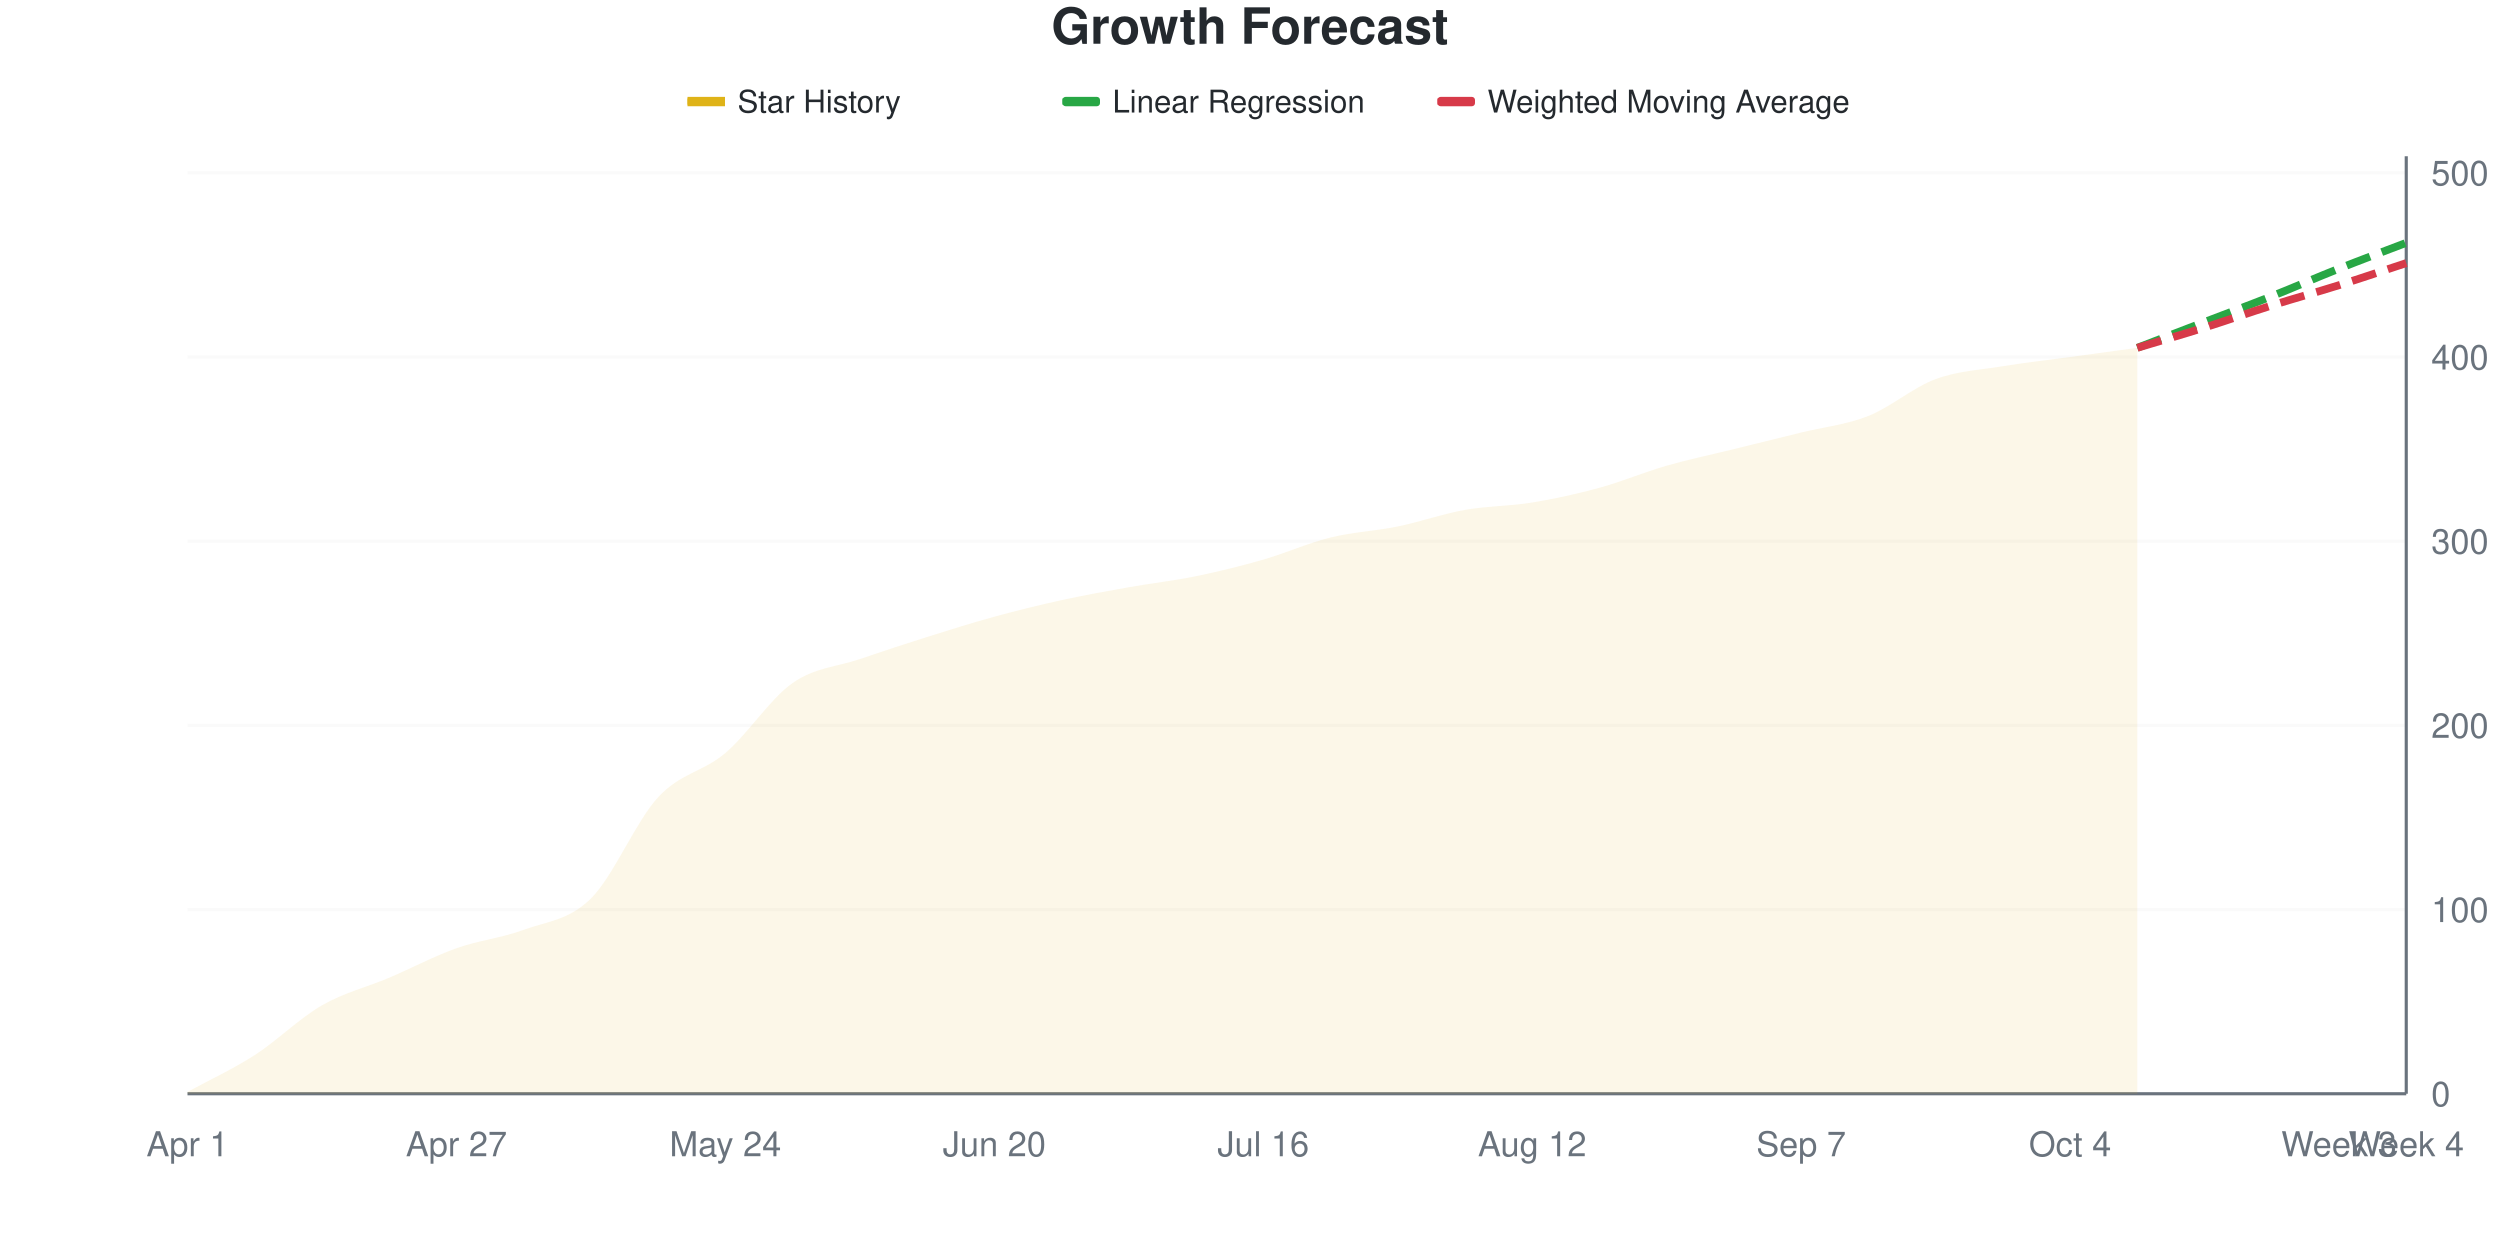
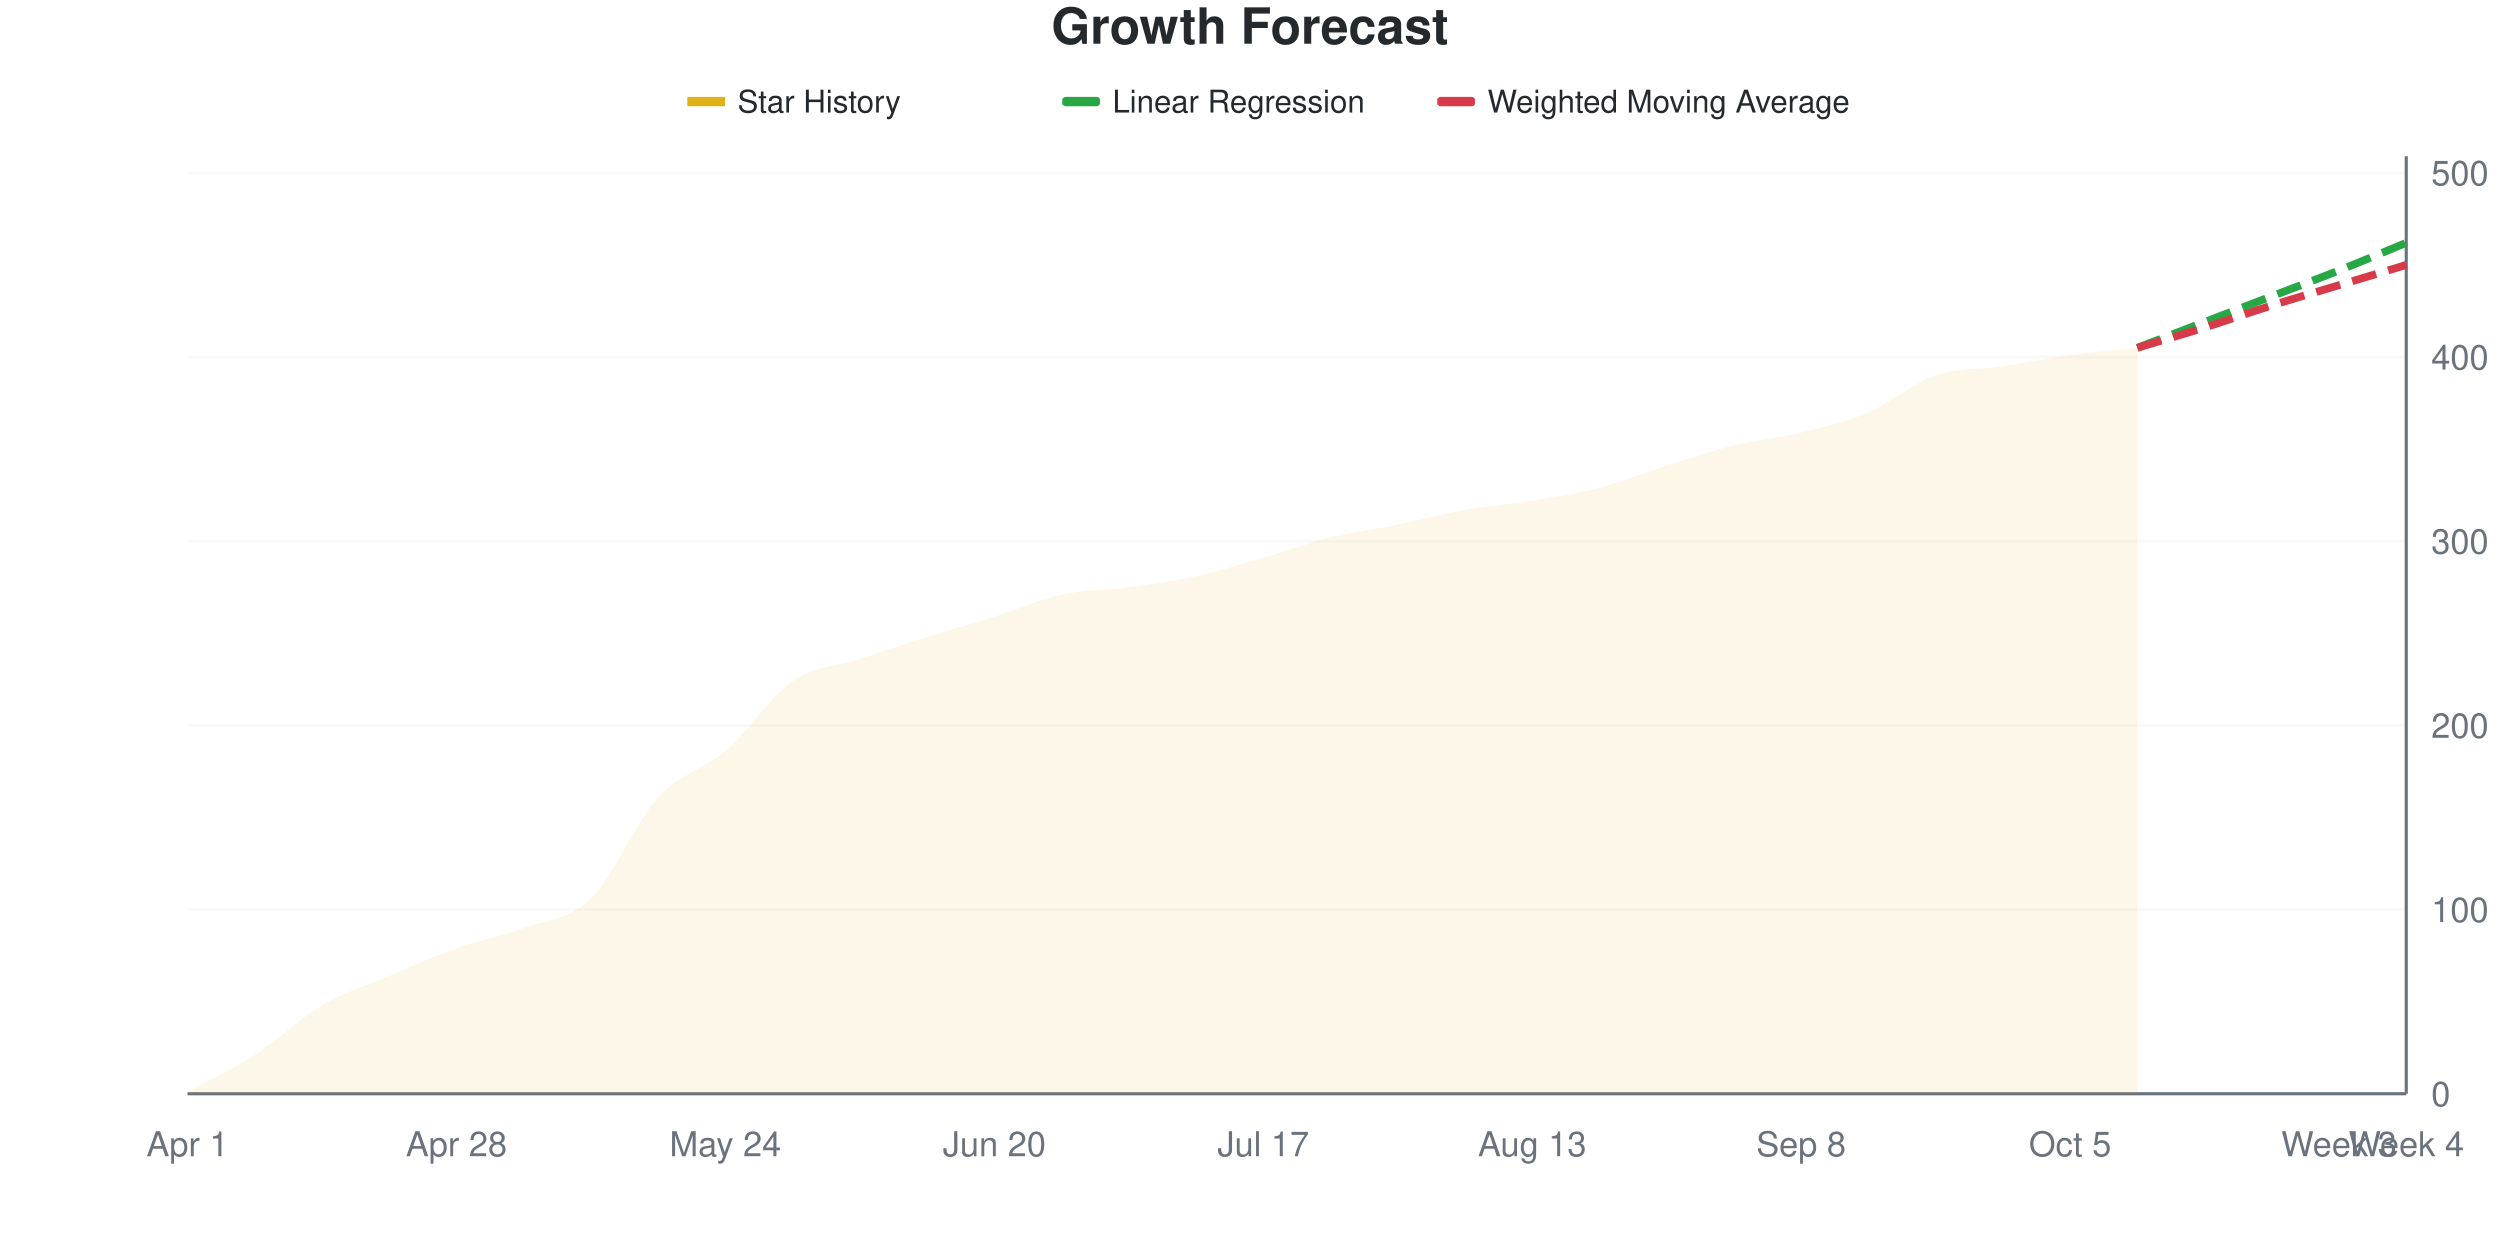
<svg xmlns="http://www.w3.org/2000/svg" viewBox="0 0 800 400" width="800" height="400">
  <style>
    @keyframes drawLine {
      to { stroke-dashoffset: 0; }
    }
    @keyframes fadeInPoint {
      from { opacity: 0; }
      to { opacity: 1; }
    }
    .data-line-0 {
-       stroke-dasharray: 1029;
-       stroke-dashoffset: 1029;
+       stroke-dasharray: 1030;
+       stroke-dashoffset: 1030;
      animation: drawLine 2s ease-out forwards;
    }
    .data-point {
      opacity: 0;
      animation: fadeInPoint 0.5s ease-out forwards;
    }
    .chart-bg { fill: #fff; }
    .chart-text { fill: #24292e; }
    .chart-muted { fill: #6a737d; }
    .chart-grid { stroke: #eee; }
    .chart-axis { stroke: #6a737d; }
    @media (prefers-color-scheme: dark) {
      .chart-bg { fill: #0d1117; }
      .chart-text { fill: #e6edf3; }
      .chart-muted { fill: #8b949e; }
      .chart-grid { stroke: #21262d; }
      .chart-axis { stroke: #8b949e; }
    }
  </style>
  <rect width="800" height="400" class="chart-bg" />
  <text x="400" y="14" text-anchor="middle" class="chart-text" font-size="16" font-weight="bold" font-family="-apple-system, BlinkMacSystemFont, 'Segoe UI', Helvetica, Arial, sans-serif">Growth Forecast</text>
  <g class="legend">
    <rect x="220" y="31" width="12" height="3" fill="#dfb317" />
    <line x1="220" y1="32.5" x2="232" y2="32.5" stroke="#dfb317" stroke-width="2" />
    <text x="236" y="36" class="chart-text" font-size="10" font-family="-apple-system, BlinkMacSystemFont, 'Segoe UI', Helvetica, Arial, sans-serif">Star History</text>
    <rect x="340" y="31" width="12" height="3" fill="#28a745" rx="1" />
    <line x1="340" y1="32.5" x2="352" y2="32.5" stroke="#28a745" stroke-width="2" stroke-dasharray="4,2" />
    <text x="356" y="36" class="chart-text" font-size="10" font-family="-apple-system, BlinkMacSystemFont, 'Segoe UI', Helvetica, Arial, sans-serif">Linear Regression</text>
    <rect x="460" y="31" width="12" height="3" fill="#d73a49" rx="1" />
    <line x1="460" y1="32.5" x2="472" y2="32.5" stroke="#d73a49" stroke-width="2" stroke-dasharray="4,2" />
    <text x="476" y="36" class="chart-text" font-size="10" font-family="-apple-system, BlinkMacSystemFont, 'Segoe UI', Helvetica, Arial, sans-serif">Weighted Moving Average</text>
  </g>
  <g class="grid">
    <line x1="60" y1="350" x2="770" y2="350" class="chart-grid" stroke-opacity="0.3" />
    <text x="778" y="354" text-anchor="start" class="chart-muted" font-size="11" font-family="-apple-system, BlinkMacSystemFont, 'Segoe UI', Helvetica, Arial, sans-serif">0</text>
    <line x1="60" y1="291.061" x2="770" y2="291.061" class="chart-grid" stroke-opacity="0.3" />
    <text x="778" y="295.061" text-anchor="start" class="chart-muted" font-size="11" font-family="-apple-system, BlinkMacSystemFont, 'Segoe UI', Helvetica, Arial, sans-serif">100</text>
    <line x1="60" y1="232.122" x2="770" y2="232.122" class="chart-grid" stroke-opacity="0.3" />
    <text x="778" y="236.122" text-anchor="start" class="chart-muted" font-size="11" font-family="-apple-system, BlinkMacSystemFont, 'Segoe UI', Helvetica, Arial, sans-serif">200</text>
    <line x1="60" y1="173.183" x2="770" y2="173.183" class="chart-grid" stroke-opacity="0.3" />
    <text x="778" y="177.183" text-anchor="start" class="chart-muted" font-size="11" font-family="-apple-system, BlinkMacSystemFont, 'Segoe UI', Helvetica, Arial, sans-serif">300</text>
    <line x1="60" y1="114.244" x2="770" y2="114.244" class="chart-grid" stroke-opacity="0.3" />
    <text x="778" y="118.244" text-anchor="start" class="chart-muted" font-size="11" font-family="-apple-system, BlinkMacSystemFont, 'Segoe UI', Helvetica, Arial, sans-serif">400</text>
    <line x1="60" y1="55.305" x2="770" y2="55.305" class="chart-grid" stroke-opacity="0.3" />
    <text x="778" y="59.305" text-anchor="start" class="chart-muted" font-size="11" font-family="-apple-system, BlinkMacSystemFont, 'Segoe UI', Helvetica, Arial, sans-serif">500</text>
  </g>
  <g class="milestones">
    
  </g>
  <g class="x-axis">
    <text x="60" y="370" text-anchor="middle" class="chart-muted" font-size="11" font-family="-apple-system, BlinkMacSystemFont, 'Segoe UI', Helvetica, Arial, sans-serif">Apr 1</text>
-     <text x="146.061" y="370" text-anchor="middle" class="chart-muted" font-size="11" font-family="-apple-system, BlinkMacSystemFont, 'Segoe UI', Helvetica, Arial, sans-serif">Apr 27</text>
+     <text x="146.061" y="370" text-anchor="middle" class="chart-muted" font-size="11" font-family="-apple-system, BlinkMacSystemFont, 'Segoe UI', Helvetica, Arial, sans-serif">Apr 28</text>
    <text x="232.121" y="370" text-anchor="middle" class="chart-muted" font-size="11" font-family="-apple-system, BlinkMacSystemFont, 'Segoe UI', Helvetica, Arial, sans-serif">May 24</text>
    <text x="318.182" y="370" text-anchor="middle" class="chart-muted" font-size="11" font-family="-apple-system, BlinkMacSystemFont, 'Segoe UI', Helvetica, Arial, sans-serif">Jun 20</text>
-     <text x="404.242" y="370" text-anchor="middle" class="chart-muted" font-size="11" font-family="-apple-system, BlinkMacSystemFont, 'Segoe UI', Helvetica, Arial, sans-serif">Jul 16</text>
-     <text x="490.303" y="370" text-anchor="middle" class="chart-muted" font-size="11" font-family="-apple-system, BlinkMacSystemFont, 'Segoe UI', Helvetica, Arial, sans-serif">Aug 12</text>
-     <text x="576.364" y="370" text-anchor="middle" class="chart-muted" font-size="11" font-family="-apple-system, BlinkMacSystemFont, 'Segoe UI', Helvetica, Arial, sans-serif">Sep 7</text>
-     <text x="662.424" y="370" text-anchor="middle" class="chart-muted" font-size="11" font-family="-apple-system, BlinkMacSystemFont, 'Segoe UI', Helvetica, Arial, sans-serif">Oct 4</text>
+     <text x="404.242" y="370" text-anchor="middle" class="chart-muted" font-size="11" font-family="-apple-system, BlinkMacSystemFont, 'Segoe UI', Helvetica, Arial, sans-serif">Jul 17</text>
+     <text x="490.303" y="370" text-anchor="middle" class="chart-muted" font-size="11" font-family="-apple-system, BlinkMacSystemFont, 'Segoe UI', Helvetica, Arial, sans-serif">Aug 13</text>
+     <text x="576.364" y="370" text-anchor="middle" class="chart-muted" font-size="11" font-family="-apple-system, BlinkMacSystemFont, 'Segoe UI', Helvetica, Arial, sans-serif">Sep 8</text>
+     <text x="662.424" y="370" text-anchor="middle" class="chart-muted" font-size="11" font-family="-apple-system, BlinkMacSystemFont, 'Segoe UI', Helvetica, Arial, sans-serif">Oct 5</text>
    <text x="748.485" y="370" text-anchor="middle" class="chart-muted" font-size="11" font-family="-apple-system, BlinkMacSystemFont, 'Segoe UI', Helvetica, Arial, sans-serif">Week 3</text>
    <text x="770" y="370" text-anchor="middle" class="chart-muted" font-size="11" font-family="-apple-system, BlinkMacSystemFont, 'Segoe UI', Helvetica, Arial, sans-serif">Week 4</text>
  </g>
  <line x1="770" y1="50" x2="770" y2="350" class="chart-axis" stroke-width="1" />
  <line x1="60" y1="350" x2="770" y2="350" class="chart-axis" stroke-width="1" />
-   <path d="M60,350 L60,349.411 C67.172,345.481 74.343,342.24 81.515,337.623 C88.687,333.006 95.859,325.835 103.03,321.709 C110.202,317.583 117.374,315.914 124.545,312.868 C131.717,309.823 138.889,305.992 146.061,303.438 C153.232,300.884 160.404,300.196 167.576,297.544 C174.747,294.892 181.919,294.597 189.091,287.525 C196.263,280.452 203.434,262.868 210.606,255.108 C217.778,247.348 224.949,247.053 232.121,240.963 C239.293,234.872 246.465,223.576 253.636,218.566 C260.808,213.556 267.98,213.36 275.152,210.904 C282.323,208.448 289.495,206.09 296.667,203.831 C303.838,201.572 311.01,199.312 318.182,197.348 C325.354,195.383 332.525,193.615 339.697,192.043 C346.869,190.472 354.04,189.194 361.212,187.917 C368.384,186.64 375.556,185.855 382.727,184.381 C389.899,182.908 397.071,181.139 404.242,179.077 C411.414,177.014 418.586,173.772 425.758,172.004 C432.929,170.236 440.101,169.941 447.273,168.468 C454.444,166.994 461.616,164.44 468.788,163.163 C475.96,161.886 483.131,161.984 490.303,160.806 C497.475,159.627 504.646,158.055 511.818,156.09 C518.99,154.126 526.162,151.081 533.333,149.018 C540.505,146.955 547.677,145.481 554.848,143.713 C562.02,141.945 569.192,140.177 576.364,138.409 C583.535,136.64 590.707,135.953 597.879,133.104 C605.051,130.255 612.222,123.969 619.394,121.316 C626.566,118.664 633.737,118.369 640.909,117.191 C648.081,116.012 655.253,115.226 662.424,114.244 C669.596,113.261 676.768,112.279 683.939,111.297 L683.939,350 L60,350 Z" fill="#dfb317" fill-opacity="0.1" />
-   <path d="M60,350 L60,349.411 C67.172,345.481 74.343,342.24 81.515,337.623 C88.687,333.006 95.859,325.835 103.03,321.709 C110.202,317.583 117.374,315.914 124.545,312.868 C131.717,309.823 138.889,305.992 146.061,303.438 C153.232,300.884 160.404,300.196 167.576,297.544 C174.747,294.892 181.919,294.597 189.091,287.525 C196.263,280.452 203.434,262.868 210.606,255.108 C217.778,247.348 224.949,247.053 232.121,240.963 C239.293,234.872 246.465,223.576 253.636,218.566 C260.808,213.556 267.98,213.36 275.152,210.904 C282.323,208.448 289.495,206.09 296.667,203.831 C303.838,201.572 311.01,199.312 318.182,197.348 C325.354,195.383 332.525,193.615 339.697,192.043 C346.869,190.472 354.04,189.194 361.212,187.917 C368.384,186.64 375.556,185.855 382.727,184.381 C389.899,182.908 397.071,181.139 404.242,179.077 C411.414,177.014 418.586,173.772 425.758,172.004 C432.929,170.236 440.101,169.941 447.273,168.468 C454.444,166.994 461.616,164.44 468.788,163.163 C475.96,161.886 483.131,161.984 490.303,160.806 C497.475,159.627 504.646,158.055 511.818,156.09 C518.99,154.126 526.162,151.081 533.333,149.018 C540.505,146.955 547.677,145.481 554.848,143.713 C562.02,141.945 569.192,140.177 576.364,138.409 C583.535,136.64 590.707,135.953 597.879,133.104 C605.051,130.255 612.222,123.969 619.394,121.316 C626.566,118.664 633.737,118.369 640.909,117.191 C648.081,116.012 655.253,115.226 662.424,114.244 C669.596,113.261 676.768,112.279 683.939,111.297" fill="none" stroke="#dfb317" stroke-width="2.5" class="data-line-0" />
-   <path d="M683.939,111.297 C691.111,108.546 698.283,105.796 705.455,103.045 C712.626,100.295 719.798,97.642 726.97,94.794 C734.141,91.945 741.313,88.802 748.485,85.953 C755.657,83.104 762.828,80.452 770,77.701" fill="none" stroke="#28a745" stroke-width="2.5" stroke-dasharray="8,4" />
-   <path d="M683.939,111.297 C691.111,109.136 698.283,107.073 705.455,104.813 C712.626,102.554 719.798,100 726.97,97.741 C734.141,95.481 741.313,93.517 748.485,91.257 C755.657,88.998 762.828,86.542 770,84.185" fill="none" stroke="#d73a49" stroke-width="2.5" stroke-dasharray="8,4" />
+   <path d="M60,350 L60,349.411 C67.172,345.481 74.343,342.24 81.515,337.623 C88.687,333.006 95.859,325.933 103.03,321.709 C110.202,317.485 117.374,315.324 124.545,312.279 C131.717,309.234 138.889,305.992 146.061,303.438 C153.232,300.884 160.404,299.607 167.576,296.955 C174.747,294.303 181.919,294.499 189.091,287.525 C196.263,280.55 203.434,262.967 210.606,255.108 C217.778,247.25 224.949,246.562 232.121,240.373 C239.293,234.185 246.465,222.888 253.636,217.976 C260.808,213.065 267.98,213.261 275.152,210.904 C282.323,208.546 289.495,206.09 296.667,203.831 C303.838,201.572 311.01,199.607 318.182,197.348 C325.354,195.088 332.525,191.847 339.697,190.275 C346.869,188.703 354.04,188.9 361.212,187.917 C368.384,186.935 375.556,185.953 382.727,184.381 C389.899,182.809 397.071,180.55 404.242,178.487 C411.414,176.424 418.586,173.772 425.758,172.004 C432.929,170.236 440.101,169.352 447.273,167.878 C454.444,166.405 461.616,164.44 468.788,163.163 C475.96,161.886 483.131,161.395 490.303,160.216 C497.475,159.037 504.646,157.957 511.818,156.09 C518.99,154.224 526.162,151.277 533.333,149.018 C540.505,146.758 547.677,144.303 554.848,142.534 C562.02,140.766 569.192,140.177 576.364,138.409 C583.535,136.64 590.707,134.971 597.879,131.925 C605.051,128.88 612.222,122.593 619.394,120.138 C626.566,117.682 633.737,118.271 640.909,117.191 C648.081,116.11 655.253,114.637 662.424,113.654 C669.596,112.672 676.768,112.083 683.939,111.297 L683.939,350 L60,350 Z" fill="#dfb317" fill-opacity="0.1" />
+   <path d="M60,350 L60,349.411 C67.172,345.481 74.343,342.24 81.515,337.623 C88.687,333.006 95.859,325.933 103.03,321.709 C110.202,317.485 117.374,315.324 124.545,312.279 C131.717,309.234 138.889,305.992 146.061,303.438 C153.232,300.884 160.404,299.607 167.576,296.955 C174.747,294.303 181.919,294.499 189.091,287.525 C196.263,280.55 203.434,262.967 210.606,255.108 C217.778,247.25 224.949,246.562 232.121,240.373 C239.293,234.185 246.465,222.888 253.636,217.976 C260.808,213.065 267.98,213.261 275.152,210.904 C282.323,208.546 289.495,206.09 296.667,203.831 C303.838,201.572 311.01,199.607 318.182,197.348 C325.354,195.088 332.525,191.847 339.697,190.275 C346.869,188.703 354.04,188.9 361.212,187.917 C368.384,186.935 375.556,185.953 382.727,184.381 C389.899,182.809 397.071,180.55 404.242,178.487 C411.414,176.424 418.586,173.772 425.758,172.004 C432.929,170.236 440.101,169.352 447.273,167.878 C454.444,166.405 461.616,164.44 468.788,163.163 C475.96,161.886 483.131,161.395 490.303,160.216 C497.475,159.037 504.646,157.957 511.818,156.09 C518.99,154.224 526.162,151.277 533.333,149.018 C540.505,146.758 547.677,144.303 554.848,142.534 C562.02,140.766 569.192,140.177 576.364,138.409 C583.535,136.64 590.707,134.971 597.879,131.925 C605.051,128.88 612.222,122.593 619.394,120.138 C626.566,117.682 633.737,118.271 640.909,117.191 C648.081,116.11 655.253,114.637 662.424,113.654 C669.596,112.672 676.768,112.083 683.939,111.297" fill="none" stroke="#dfb317" stroke-width="2.5" class="data-line-0" />
+   <path d="M683.939,111.297 C691.111,108.546 698.283,105.796 705.455,103.045 C712.626,100.295 719.798,97.544 726.97,94.794 C734.141,92.043 741.313,89.391 748.485,86.542 C755.657,83.694 762.828,80.648 770,77.701" fill="none" stroke="#28a745" stroke-width="2.5" stroke-dasharray="8,4" />
+   <path d="M683.939,111.297 C691.111,109.136 698.283,107.073 705.455,104.813 C712.626,102.554 719.798,100 726.97,97.741 C734.141,95.481 741.313,93.418 748.485,91.257 C755.657,89.096 762.828,86.935 770,84.774" fill="none" stroke="#d73a49" stroke-width="2.5" stroke-dasharray="8,4" />
  <g class="points">
    <circle cx="60" cy="349.411" r="4" fill="#dfb317" class="data-point" style="animation-delay: 1.50s" />
    <circle cx="81.515" cy="337.623" r="4" fill="#dfb317" class="data-point" style="animation-delay: 1.55s" />
    <circle cx="103.03" cy="321.709" r="4" fill="#dfb317" class="data-point" style="animation-delay: 1.60s" />
-     <circle cx="124.545" cy="312.868" r="4" fill="#dfb317" class="data-point" style="animation-delay: 1.65s" />
+     <circle cx="124.545" cy="312.279" r="4" fill="#dfb317" class="data-point" style="animation-delay: 1.65s" />
    <circle cx="146.061" cy="303.438" r="4" fill="#dfb317" class="data-point" style="animation-delay: 1.70s" />
-     <circle cx="167.576" cy="297.544" r="4" fill="#dfb317" class="data-point" style="animation-delay: 1.75s" />
+     <circle cx="167.576" cy="296.955" r="4" fill="#dfb317" class="data-point" style="animation-delay: 1.75s" />
    <circle cx="189.091" cy="287.525" r="4" fill="#dfb317" class="data-point" style="animation-delay: 1.80s" />
    <circle cx="210.606" cy="255.108" r="4" fill="#dfb317" class="data-point" style="animation-delay: 1.85s" />
-     <circle cx="232.121" cy="240.963" r="4" fill="#dfb317" class="data-point" style="animation-delay: 1.90s" />
-     <circle cx="253.636" cy="218.566" r="4" fill="#dfb317" class="data-point" style="animation-delay: 1.95s" />
+     <circle cx="232.121" cy="240.373" r="4" fill="#dfb317" class="data-point" style="animation-delay: 1.90s" />
+     <circle cx="253.636" cy="217.976" r="4" fill="#dfb317" class="data-point" style="animation-delay: 1.95s" />
    <circle cx="275.152" cy="210.904" r="4" fill="#dfb317" class="data-point" style="animation-delay: 2.00s" />
    <circle cx="296.667" cy="203.831" r="4" fill="#dfb317" class="data-point" style="animation-delay: 2.05s" />
    <circle cx="318.182" cy="197.348" r="4" fill="#dfb317" class="data-point" style="animation-delay: 2.10s" />
-     <circle cx="339.697" cy="192.043" r="4" fill="#dfb317" class="data-point" style="animation-delay: 2.15s" />
+     <circle cx="339.697" cy="190.275" r="4" fill="#dfb317" class="data-point" style="animation-delay: 2.15s" />
    <circle cx="361.212" cy="187.917" r="4" fill="#dfb317" class="data-point" style="animation-delay: 2.20s" />
    <circle cx="382.727" cy="184.381" r="4" fill="#dfb317" class="data-point" style="animation-delay: 2.25s" />
-     <circle cx="404.242" cy="179.077" r="4" fill="#dfb317" class="data-point" style="animation-delay: 2.30s" />
+     <circle cx="404.242" cy="178.487" r="4" fill="#dfb317" class="data-point" style="animation-delay: 2.30s" />
    <circle cx="425.758" cy="172.004" r="4" fill="#dfb317" class="data-point" style="animation-delay: 2.35s" />
-     <circle cx="447.273" cy="168.468" r="4" fill="#dfb317" class="data-point" style="animation-delay: 2.40s" />
+     <circle cx="447.273" cy="167.878" r="4" fill="#dfb317" class="data-point" style="animation-delay: 2.40s" />
    <circle cx="468.788" cy="163.163" r="4" fill="#dfb317" class="data-point" style="animation-delay: 2.45s" />
-     <circle cx="490.303" cy="160.806" r="4" fill="#dfb317" class="data-point" style="animation-delay: 2.50s" />
+     <circle cx="490.303" cy="160.216" r="4" fill="#dfb317" class="data-point" style="animation-delay: 2.50s" />
    <circle cx="511.818" cy="156.09" r="4" fill="#dfb317" class="data-point" style="animation-delay: 2.55s" />
    <circle cx="533.333" cy="149.018" r="4" fill="#dfb317" class="data-point" style="animation-delay: 2.60s" />
-     <circle cx="554.848" cy="143.713" r="4" fill="#dfb317" class="data-point" style="animation-delay: 2.65s" />
+     <circle cx="554.848" cy="142.534" r="4" fill="#dfb317" class="data-point" style="animation-delay: 2.65s" />
    <circle cx="576.364" cy="138.409" r="4" fill="#dfb317" class="data-point" style="animation-delay: 2.70s" />
-     <circle cx="597.879" cy="133.104" r="4" fill="#dfb317" class="data-point" style="animation-delay: 2.75s" />
-     <circle cx="619.394" cy="121.316" r="4" fill="#dfb317" class="data-point" style="animation-delay: 2.80s" />
+     <circle cx="597.879" cy="131.925" r="4" fill="#dfb317" class="data-point" style="animation-delay: 2.75s" />
+     <circle cx="619.394" cy="120.138" r="4" fill="#dfb317" class="data-point" style="animation-delay: 2.80s" />
    <circle cx="640.909" cy="117.191" r="4" fill="#dfb317" class="data-point" style="animation-delay: 2.85s" />
-     <circle cx="662.424" cy="114.244" r="4" fill="#dfb317" class="data-point" style="animation-delay: 2.90s" />
+     <circle cx="662.424" cy="113.654" r="4" fill="#dfb317" class="data-point" style="animation-delay: 2.90s" />
    <circle cx="683.939" cy="111.297" r="4" fill="#dfb317" class="data-point" style="animation-delay: 2.95s" />
  </g>
</svg>
